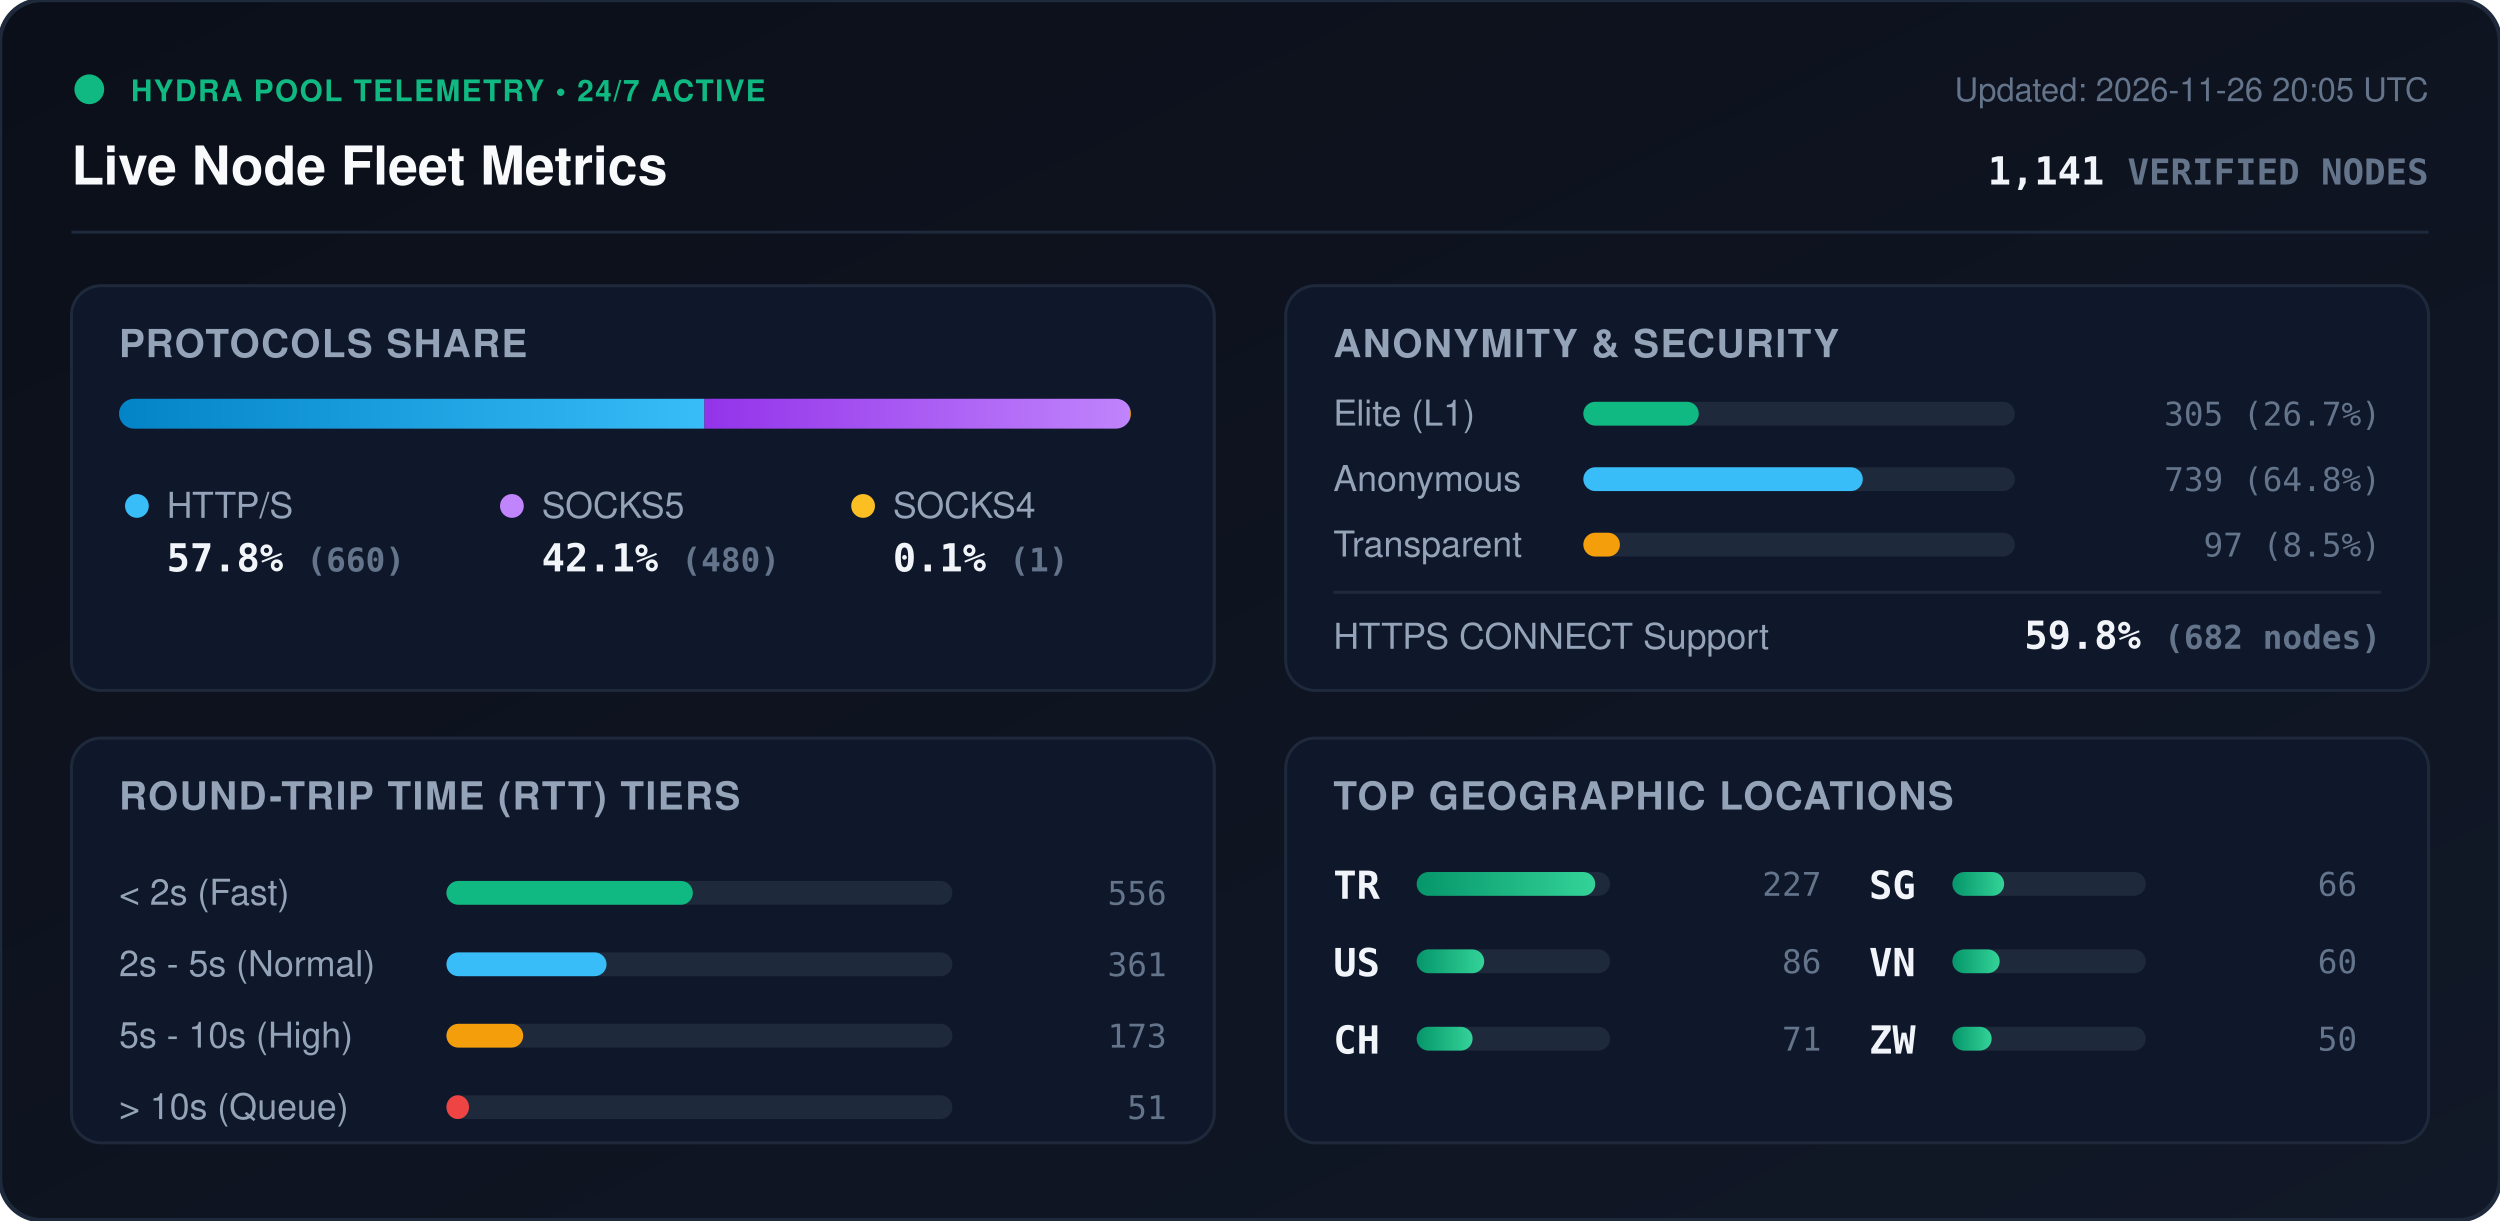
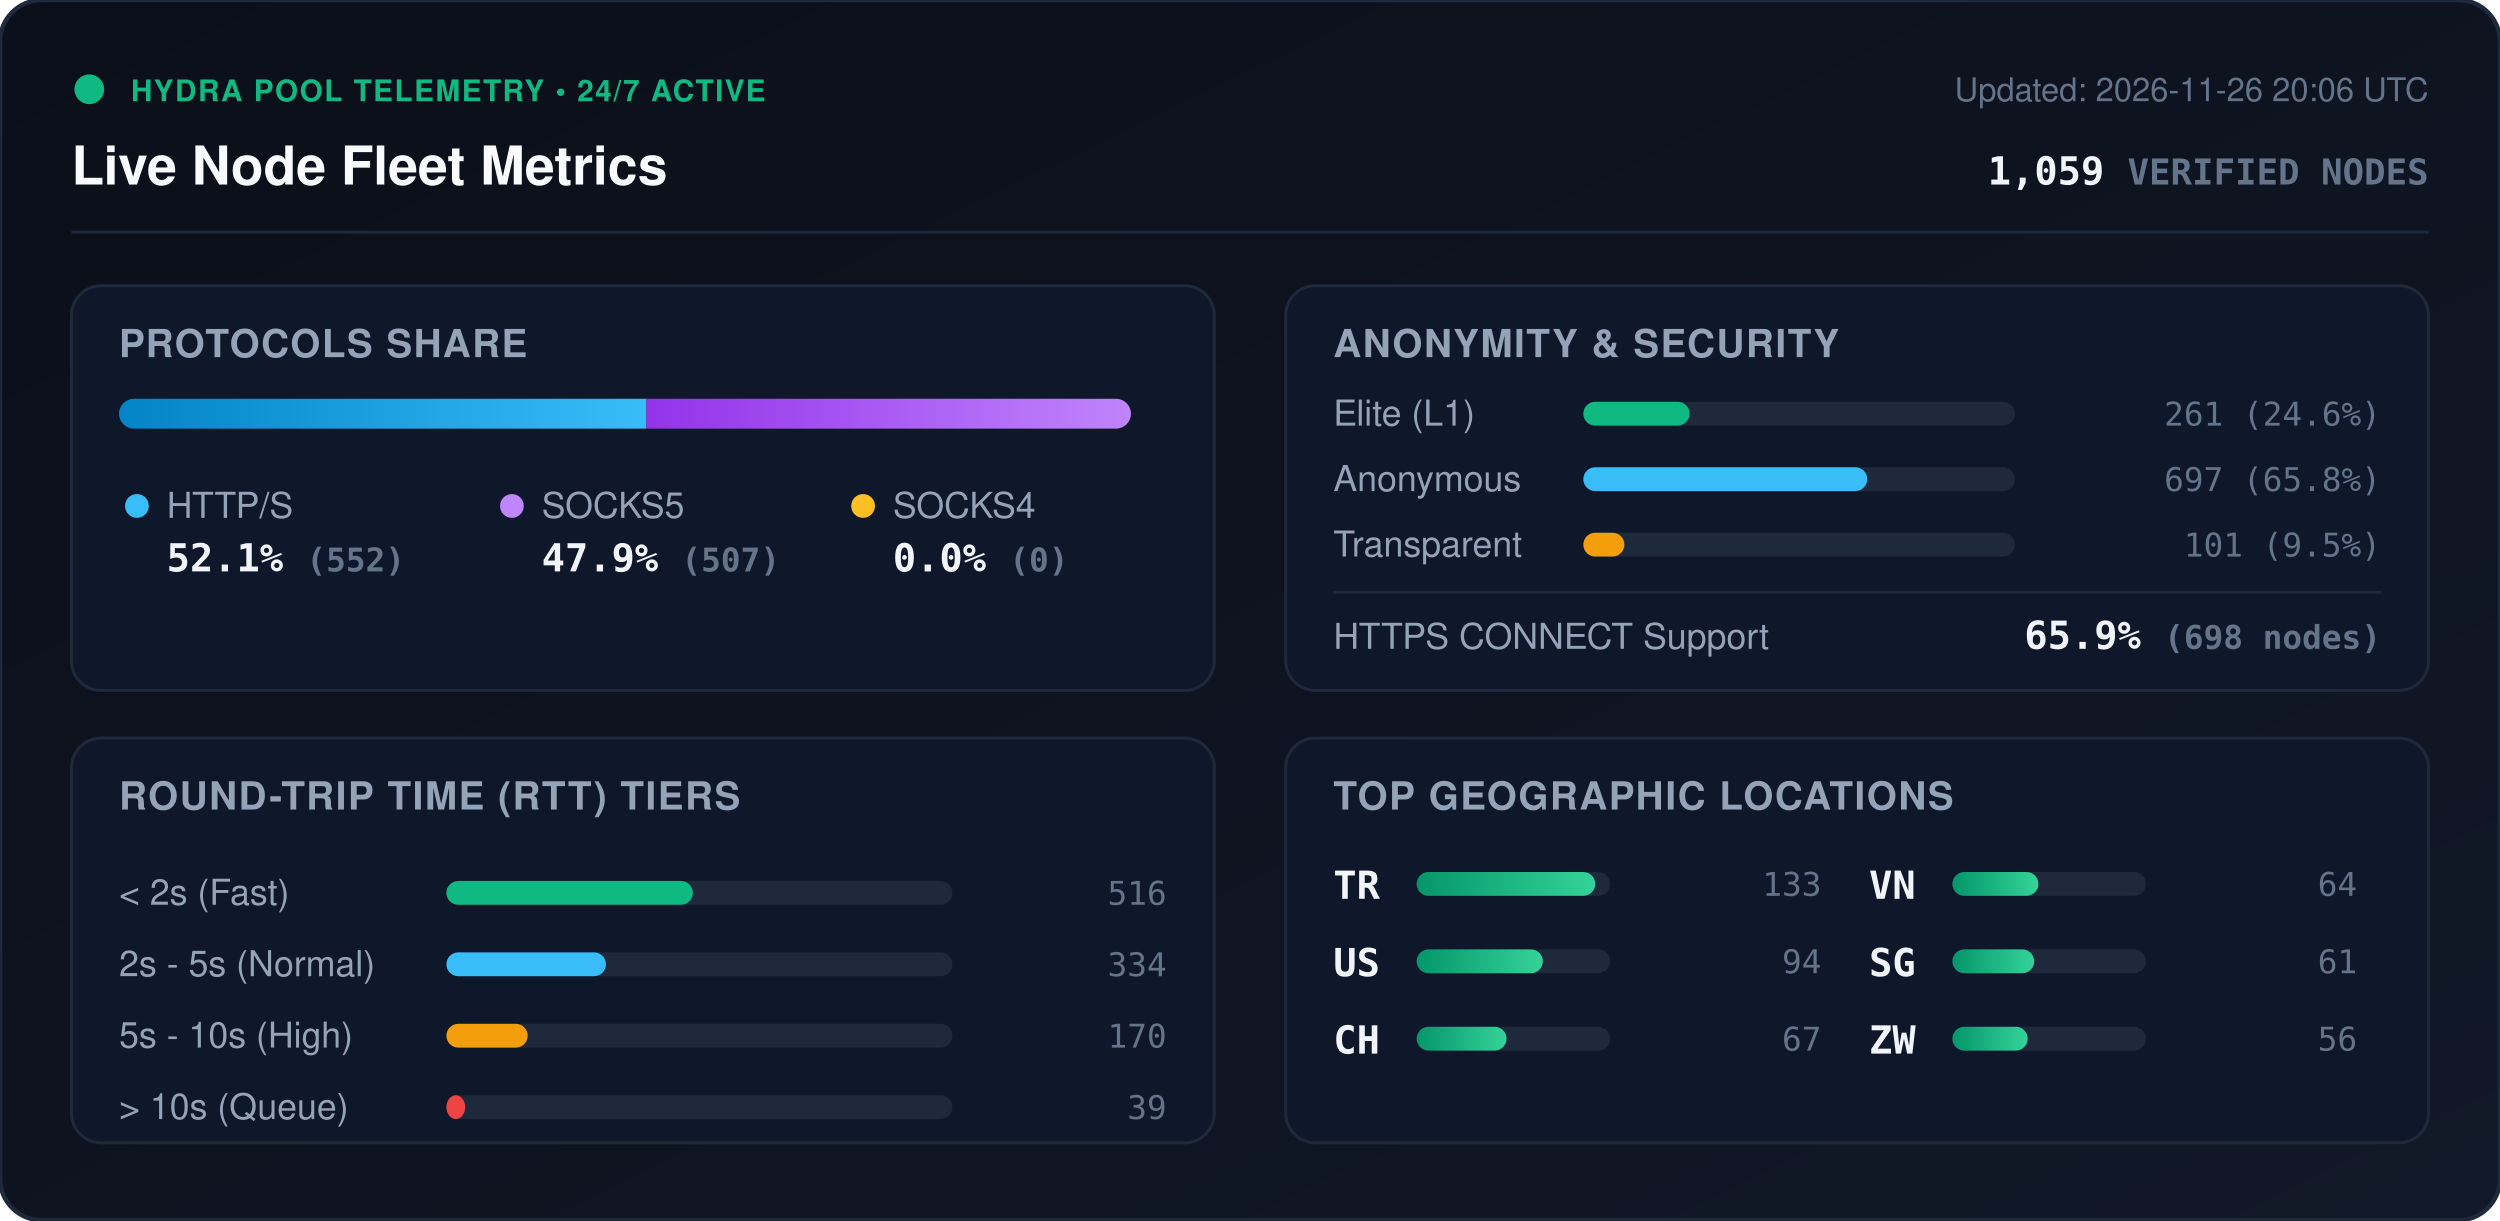
<svg xmlns="http://www.w3.org/2000/svg" viewBox="0 0 840 410" width="840" height="410" style="max-width: 100%; height: auto;">
  <defs>
    <linearGradient id="bg" x1="0%" y1="0%" x2="100%" y2="100%">
      <stop offset="0%" stop-color="#0b0f19" />
      <stop offset="100%" stop-color="#111827" />
    </linearGradient>
    <linearGradient id="bar-http" x1="0%" y1="0%" x2="100%" y2="0%">
      <stop offset="0%" stop-color="#0284c7" />
      <stop offset="100%" stop-color="#38bdf8" />
    </linearGradient>
    <linearGradient id="bar-socks5" x1="0%" y1="0%" x2="100%" y2="0%">
      <stop offset="0%" stop-color="#9333ea" />
      <stop offset="100%" stop-color="#c084fc" />
    </linearGradient>
    <linearGradient id="bar-socks4" x1="0%" y1="0%" x2="100%" y2="0%">
      <stop offset="0%" stop-color="#d97706" />
      <stop offset="100%" stop-color="#fbbf24" />
    </linearGradient>
    <linearGradient id="bar-green" x1="0%" y1="0%" x2="100%" y2="0%">
      <stop offset="0%" stop-color="#059669" />
      <stop offset="100%" stop-color="#34d399" />
    </linearGradient>
    <clipPath id="prog-track-clip">
      <rect width="340.0" height="10" rx="5" />
    </clipPath>
    <style>
      .title { font: 700 18px -apple-system, BlinkMacSystemFont, 'Segoe UI', Helvetica, Arial, sans-serif; fill: #f8fafc; }
      .sub { font: 500 11px -apple-system, BlinkMacSystemFont, 'Segoe UI', Helvetica, Arial, sans-serif; fill: #64748b; }
      .section-hdr { font: 600 13px -apple-system, BlinkMacSystemFont, 'Segoe UI', Helvetica, Arial, sans-serif; fill: #94a3b8; letter-spacing: 0.5px; }
      .metric-val { font: 700 13px -apple-system, BlinkMacSystemFont, 'Segoe UI', Helvetica, Arial, sans-serif; fill: #f1f5f9; }
      .metric-lbl { font: 500 12px -apple-system, BlinkMacSystemFont, 'Segoe UI', Helvetica, Arial, sans-serif; fill: #94a3b8; }
      .badge-txt { font: 700 10px -apple-system, BlinkMacSystemFont, 'Segoe UI', Helvetica, Arial, sans-serif; fill: #10b981; letter-spacing: 0.5px; }
      .mono { font-family: ui-monospace, SFMono-Regular, Menlo, Monaco, Consolas, monospace; }
      .pulse { animation: beacon 2s infinite ease-in-out; }
      @keyframes beacon { 0%, 100% { opacity: 1; } 50% { opacity: 0.35; } }
    </style>
  </defs>
  <rect width="840" height="410" rx="14" fill="url(#bg)" stroke="#1e293b" stroke-width="1.5" />
  <g transform="translate(24, 24)">
    <circle cx="6" cy="6" r="5" fill="#10b981" class="pulse" />
    <text x="20" y="10" class="badge-txt">HYDRA POOL TELEMETRY • 24/7 ACTIVE</text>
    <text x="0" y="38" class="title">Live Node Fleet Metrics</text>
-     <text x="792" y="10" text-anchor="end" class="sub">Updated: 2026-11-26 20:05 UTC</text>
-     <text x="792" y="38" text-anchor="end" class="metric-val mono" fill="#38bdf8">1,141 <tspan font-size="12" fill="#64748b">VERIFIED NODES</tspan>
+     <text x="792" y="10" text-anchor="end" class="sub">Updated: 2026-11-26 20:06 UTC</text>
+     <text x="792" y="38" text-anchor="end" class="metric-val mono" fill="#38bdf8">1,059 <tspan font-size="12" fill="#64748b">VERIFIED NODES</tspan>
    </text>
  </g>
  <line x1="24" y1="78" x2="816" y2="78" stroke="#1e293b" stroke-width="1" />
  <g transform="translate(24, 96)">
    <rect width="384" height="136" rx="10" fill="#0f172a" stroke="#1e293b" />
    <text x="16" y="24" class="section-hdr">PROTOCOLS SHARE</text>
    <g transform="translate(16, 38)">
      <rect width="340.0" height="10" rx="5" fill="#1e293b" />
      <g clip-path="url(#prog-track-clip)">
-         <rect x="0" width="196.7" height="10" fill="url(#bar-http)" />
-         <rect x="196.7" width="143.0" height="10" fill="url(#bar-socks5)" />
-         <rect x="339.7" width="0.3" height="10" fill="url(#bar-socks4)" />
+         <rect x="0" width="177.2" height="10" fill="url(#bar-http)" />
+         <rect x="177.2" width="162.8" height="10" fill="url(#bar-socks5)" />
+         <rect x="340.0" width="0.0" height="10" fill="url(#bar-socks4)" />
      </g>
    </g>
    <g transform="translate(16, 68)">
      <circle cx="6" cy="6" r="4" fill="#38bdf8" />
      <text x="16" y="10" class="metric-lbl">HTTP/S</text>
-       <text x="16" y="28" class="metric-val mono">57.8% <tspan font-size="11" fill="#64748b">(660)</tspan>
+       <text x="16" y="28" class="metric-val mono">52.1% <tspan font-size="11" fill="#64748b">(552)</tspan>
      </text>
      <circle cx="132" cy="6" r="4" fill="#c084fc" />
      <text x="142" y="10" class="metric-lbl">SOCKS5</text>
-       <text x="142" y="28" class="metric-val mono">42.1% <tspan font-size="11" fill="#64748b">(480)</tspan>
+       <text x="142" y="28" class="metric-val mono">47.9% <tspan font-size="11" fill="#64748b">(507)</tspan>
      </text>
      <circle cx="250" cy="6" r="4" fill="#fbbf24" />
      <text x="260" y="10" class="metric-lbl">SOCKS4</text>
-       <text x="260" y="28" class="metric-val mono">0.1% <tspan font-size="11" fill="#64748b">(1)</tspan>
+       <text x="260" y="28" class="metric-val mono">0.0% <tspan font-size="11" fill="#64748b">(0)</tspan>
      </text>
    </g>
  </g>
  <g transform="translate(432, 96)">
    <rect width="384" height="136" rx="10" fill="#0f172a" stroke="#1e293b" />
    <text x="16" y="24" class="section-hdr">ANONYMITY &amp; SECURITY</text>
    <text x="16" y="47" class="metric-lbl">Elite (L1)</text>
    <rect x="100" y="39" width="145.0" height="8" rx="4" fill="#1e293b" />
-     <rect x="100" y="39" width="38.8" height="8" rx="4" fill="#10b981" />
-     <text x="368" y="47" text-anchor="end" class="mono sub" fill="#e2e8f0">305 (26.7%)</text>
+     <rect x="100" y="39" width="35.7" height="8" rx="4" fill="#10b981" />
+     <text x="368" y="47" text-anchor="end" class="mono sub" fill="#e2e8f0">261 (24.6%)</text>
    <text x="16" y="69" class="metric-lbl">Anonymous</text>
    <rect x="100" y="61" width="145.0" height="8" rx="4" fill="#1e293b" />
-     <rect x="100" y="61" width="93.9" height="8" rx="4" fill="#38bdf8" />
-     <text x="368" y="69" text-anchor="end" class="mono sub" fill="#e2e8f0">739 (64.8%)</text>
+     <rect x="100" y="61" width="95.4" height="8" rx="4" fill="#38bdf8" />
+     <text x="368" y="69" text-anchor="end" class="mono sub" fill="#e2e8f0">697 (65.8%)</text>
    <text x="16" y="91" class="metric-lbl">Transparent</text>
    <rect x="100" y="83" width="145.0" height="8" rx="4" fill="#1e293b" />
-     <rect x="100" y="83" width="12.3" height="8" rx="4" fill="#f59e0b" />
-     <text x="368" y="91" text-anchor="end" class="mono sub" fill="#e2e8f0">97 (8.5%)</text>
+     <rect x="100" y="83" width="13.8" height="8" rx="4" fill="#f59e0b" />
+     <text x="368" y="91" text-anchor="end" class="mono sub" fill="#e2e8f0">101 (9.5%)</text>
    <line x1="16" y1="103" x2="368" y2="103" stroke="#1e293b" stroke-width="1" />
    <text x="16" y="122" class="metric-lbl">HTTPS CONNECT Support</text>
-     <text x="368" y="122" text-anchor="end" class="metric-val mono" fill="#34d399">59.8% <tspan font-size="11" fill="#64748b">(682 nodes)</tspan>
+     <text x="368" y="122" text-anchor="end" class="metric-val mono" fill="#34d399">65.9% <tspan font-size="11" fill="#64748b">(698 nodes)</tspan>
    </text>
  </g>
  <g transform="translate(24, 248)">
    <rect width="384" height="136" rx="10" fill="#0f172a" stroke="#1e293b" />
    <text x="16" y="24" class="section-hdr">ROUND-TRIP TIME (RTT) TIERS</text>
    <g transform="translate(16, 42)">
      <text x="0" y="14" class="metric-lbl">&lt; 2s (Fast)</text>
      <rect x="110" y="6" width="170" height="8" rx="4" fill="#1e293b" />
      <rect x="110" y="6" width="82.8" height="8" rx="4" fill="#10b981" />
-       <text x="352" y="14" text-anchor="end" class="mono sub">556</text>
+       <text x="352" y="14" text-anchor="end" class="mono sub">516</text>
      <text x="0" y="38" class="metric-lbl">2s - 5s (Normal)</text>
      <rect x="110" y="30" width="170" height="8" rx="4" fill="#1e293b" />
-       <rect x="110" y="30" width="53.8" height="8" rx="4" fill="#38bdf8" />
-       <text x="352" y="38" text-anchor="end" class="mono sub">361</text>
+       <rect x="110" y="30" width="53.6" height="8" rx="4" fill="#38bdf8" />
+       <text x="352" y="38" text-anchor="end" class="mono sub">334</text>
      <text x="0" y="62" class="metric-lbl">5s - 10s (High)</text>
      <rect x="110" y="54" width="170" height="8" rx="4" fill="#1e293b" />
-       <rect x="110" y="54" width="25.8" height="8" rx="4" fill="#f59e0b" />
-       <text x="352" y="62" text-anchor="end" class="mono sub">173</text>
+       <rect x="110" y="54" width="27.3" height="8" rx="4" fill="#f59e0b" />
+       <text x="352" y="62" text-anchor="end" class="mono sub">170</text>
      <text x="0" y="86" class="metric-lbl">&gt; 10s (Queue)</text>
      <rect x="110" y="78" width="170" height="8" rx="4" fill="#1e293b" />
-       <rect x="110" y="78" width="7.6" height="8" rx="4" fill="#ef4444" />
-       <text x="352" y="86" text-anchor="end" class="mono sub">51</text>
+       <rect x="110" y="78" width="6.3" height="8" rx="4" fill="#ef4444" />
+       <text x="352" y="86" text-anchor="end" class="mono sub">39</text>
    </g>
  </g>
  <g transform="translate(432, 248)">
    <rect width="384" height="136" rx="10" fill="#0f172a" stroke="#1e293b" />
    <text x="16" y="24" class="section-hdr">TOP GEOGRAPHIC LOCATIONS</text>
    <g transform="translate(16, 42)">
      <g transform="translate(0, 0)">
        <text x="0" y="12" class="mono metric-val" font-size="12">TR</text>
        <rect x="28" y="3" width="65" height="8" rx="4" fill="#1e293b" />
        <rect x="28" y="3" width="60.0" height="8" rx="4" fill="url(#bar-green)" />
-         <text x="164" y="11" text-anchor="end" class="mono sub">227</text>
+         <text x="164" y="11" text-anchor="end" class="mono sub">133</text>
      </g>
      <g transform="translate(0, 26)">
        <text x="0" y="12" class="mono metric-val" font-size="12">US</text>
        <rect x="28" y="3" width="65" height="8" rx="4" fill="#1e293b" />
-         <rect x="28" y="3" width="22.7" height="8" rx="4" fill="url(#bar-green)" />
-         <text x="164" y="11" text-anchor="end" class="mono sub">86</text>
+         <rect x="28" y="3" width="42.4" height="8" rx="4" fill="url(#bar-green)" />
+         <text x="164" y="11" text-anchor="end" class="mono sub">94</text>
      </g>
      <g transform="translate(0, 52)">
        <text x="0" y="12" class="mono metric-val" font-size="12">CH</text>
        <rect x="28" y="3" width="65" height="8" rx="4" fill="#1e293b" />
-         <rect x="28" y="3" width="18.8" height="8" rx="4" fill="url(#bar-green)" />
-         <text x="164" y="11" text-anchor="end" class="mono sub">71</text>
+         <rect x="28" y="3" width="30.2" height="8" rx="4" fill="url(#bar-green)" />
+         <text x="164" y="11" text-anchor="end" class="mono sub">67</text>
      </g>
      <g transform="translate(180, 0)">
+         <text x="0" y="12" class="mono metric-val" font-size="12">VN</text>
+         <rect x="28" y="3" width="65" height="8" rx="4" fill="#1e293b" />
+         <rect x="28" y="3" width="28.9" height="8" rx="4" fill="url(#bar-green)" />
+         <text x="164" y="11" text-anchor="end" class="mono sub">64</text>
+       </g>
+       <g transform="translate(180, 26)">
        <text x="0" y="12" class="mono metric-val" font-size="12">SG</text>
        <rect x="28" y="3" width="65" height="8" rx="4" fill="#1e293b" />
-         <rect x="28" y="3" width="17.4" height="8" rx="4" fill="url(#bar-green)" />
-         <text x="164" y="11" text-anchor="end" class="mono sub">66</text>
-       </g>
-       <g transform="translate(180, 26)">
-         <text x="0" y="12" class="mono metric-val" font-size="12">VN</text>
-         <rect x="28" y="3" width="65" height="8" rx="4" fill="#1e293b" />
-         <rect x="28" y="3" width="15.9" height="8" rx="4" fill="url(#bar-green)" />
-         <text x="164" y="11" text-anchor="end" class="mono sub">60</text>
+         <rect x="28" y="3" width="27.5" height="8" rx="4" fill="url(#bar-green)" />
+         <text x="164" y="11" text-anchor="end" class="mono sub">61</text>
      </g>
      <g transform="translate(180, 52)">
        <text x="0" y="12" class="mono metric-val" font-size="12">ZW</text>
        <rect x="28" y="3" width="65" height="8" rx="4" fill="#1e293b" />
-         <rect x="28" y="3" width="13.2" height="8" rx="4" fill="url(#bar-green)" />
-         <text x="164" y="11" text-anchor="end" class="mono sub">50</text>
+         <rect x="28" y="3" width="25.3" height="8" rx="4" fill="url(#bar-green)" />
+         <text x="164" y="11" text-anchor="end" class="mono sub">56</text>
      </g>
    </g>
  </g>
</svg>
